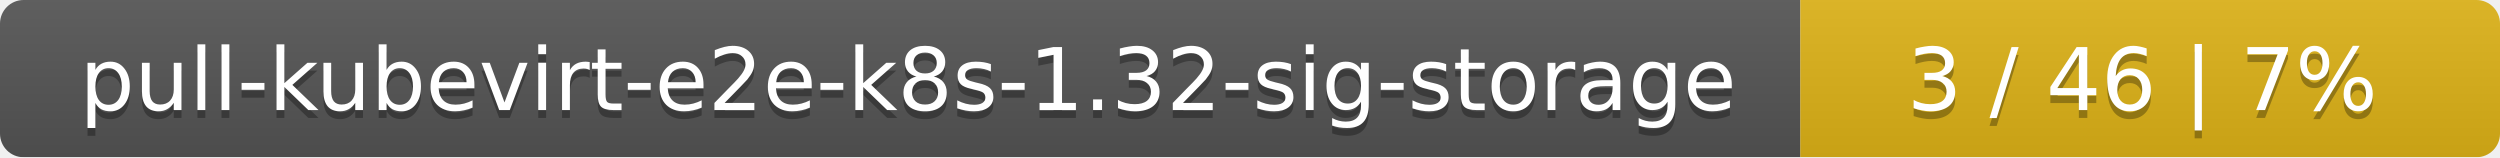
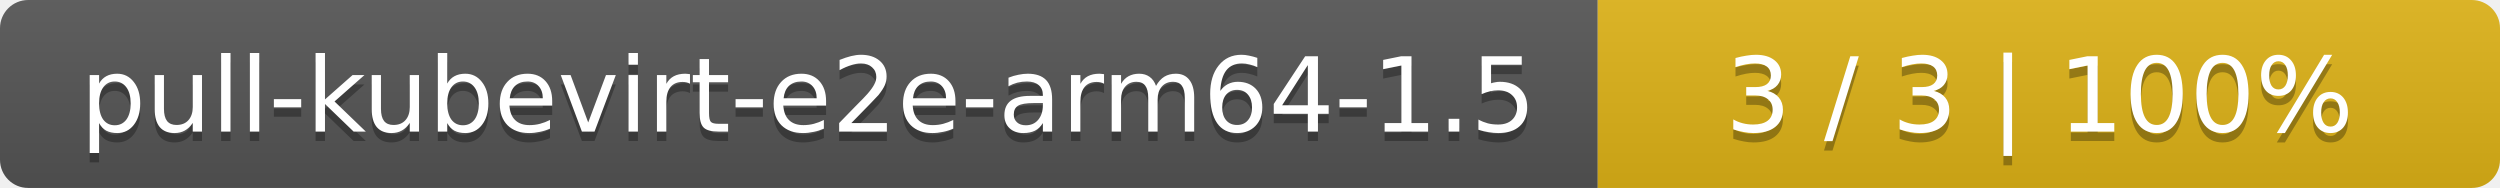
- <svg xmlns="http://www.w3.org/2000/svg" width="318" height="20">
+ <svg xmlns="http://www.w3.org/2000/svg" width="266" height="20">
  <linearGradient id="smooth" x2="0" y2="100%">
    <stop offset="0" stop-color="#bbb" stop-opacity=".1" />
    <stop offset="1" stop-opacity=".1" />
  </linearGradient>
  <mask id="round">
-     <rect width="318" height="20" rx="3" fill="#fff" />
+     <rect width="266" height="20" rx="3" fill="#fff" />
  </mask>
  <g mask="url(#round)">
-     <rect width="229" height="20" fill="#555" />
-     <rect x="229" width="89" height="20" fill="#dfb317" />
-     <rect width="318" height="20" fill="url(#smooth)" />
+     <rect width="170" height="20" fill="#555" />
+     <rect x="170" width="96" height="20" fill="#dfb317" />
+     <rect width="266" height="20" fill="url(#smooth)" />
  </g>
  <g fill="#fff" text-anchor="middle" font-family="DejaVu Sans,Verdana,Geneva,sans-serif" font-size="11">
-     <text x="115.5" y="15" fill="#010101" fill-opacity=".3">pull-kubevirt-e2e-k8s-1.32-sig-storage</text>
-     <text x="115.5" y="14">pull-kubevirt-e2e-k8s-1.32-sig-storage</text>
-     <text x="272.5" y="15" fill="#010101" fill-opacity=".3">3 / 46    |    7%</text>
-     <text x="272.5" y="14">3 / 46    |    7%</text>
+     <text x="86" y="15" fill="#010101" fill-opacity=".3">pull-kubevirt-e2e-arm64-1.5</text>
+     <text x="86" y="14">pull-kubevirt-e2e-arm64-1.5</text>
+     <text x="217" y="15" fill="#010101" fill-opacity=".3">3 / 3    |    100%</text>
+     <text x="217" y="14">3 / 3    |    100%</text>
  </g>
</svg>
